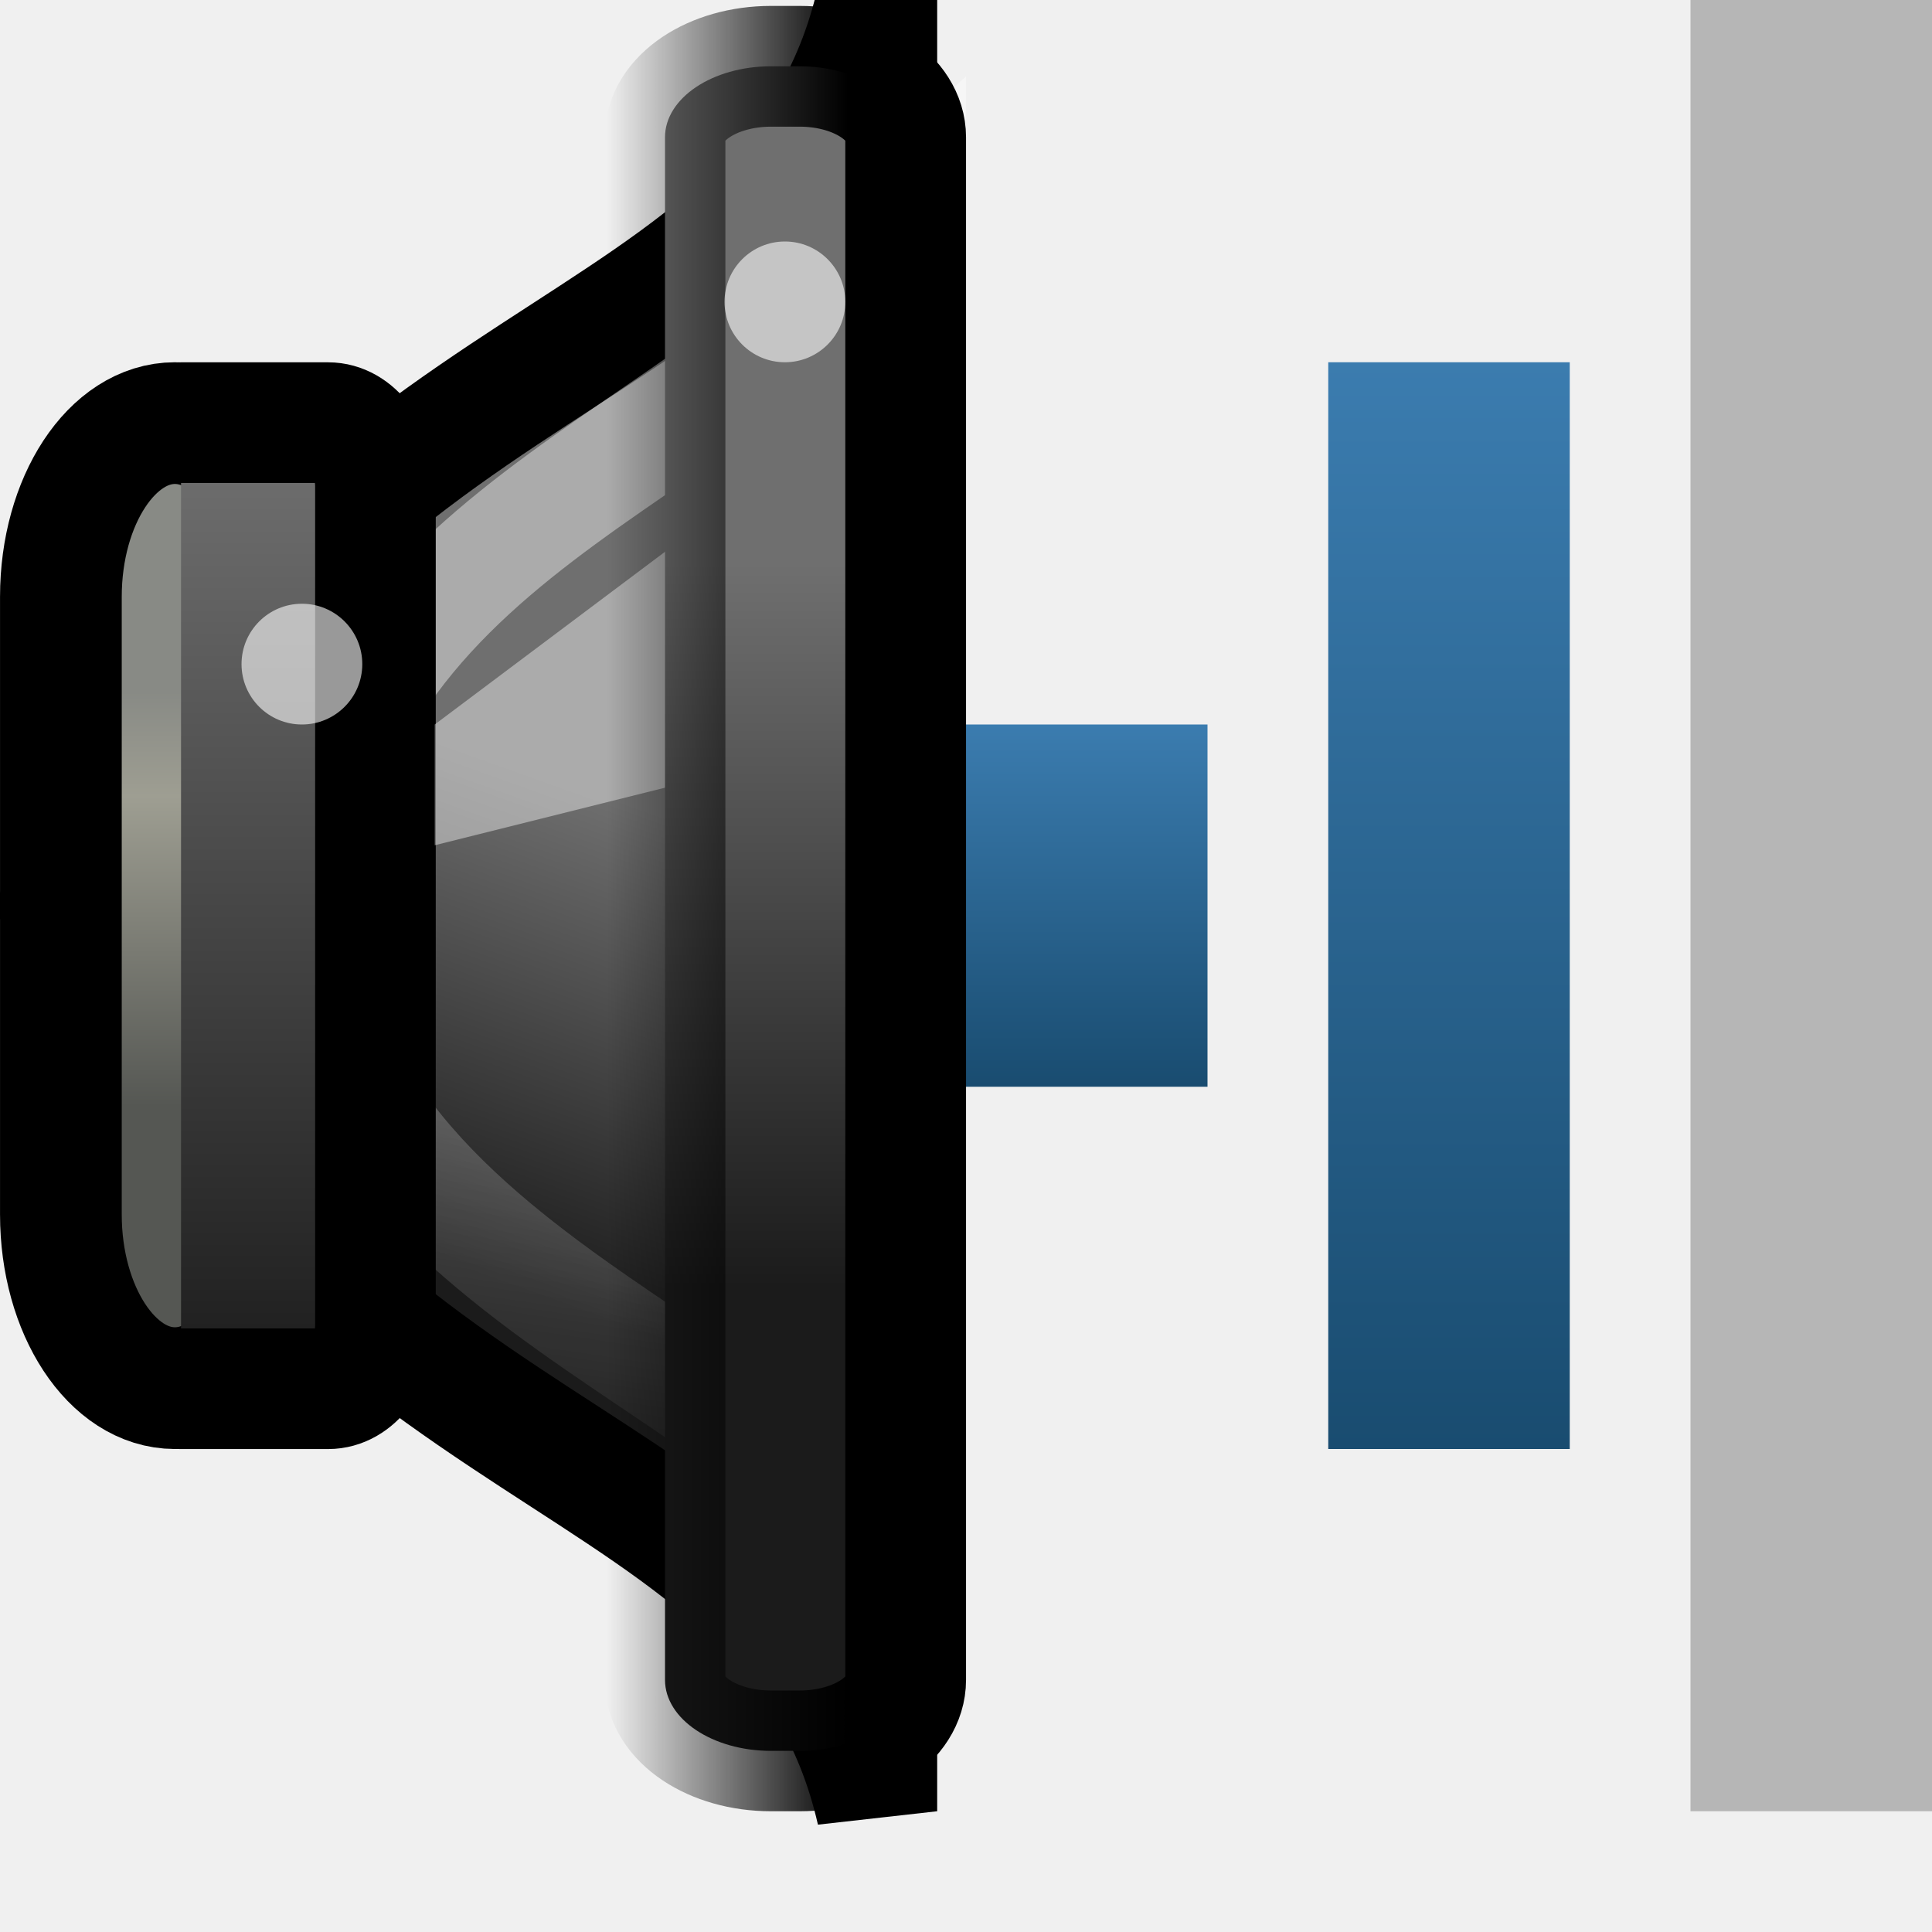
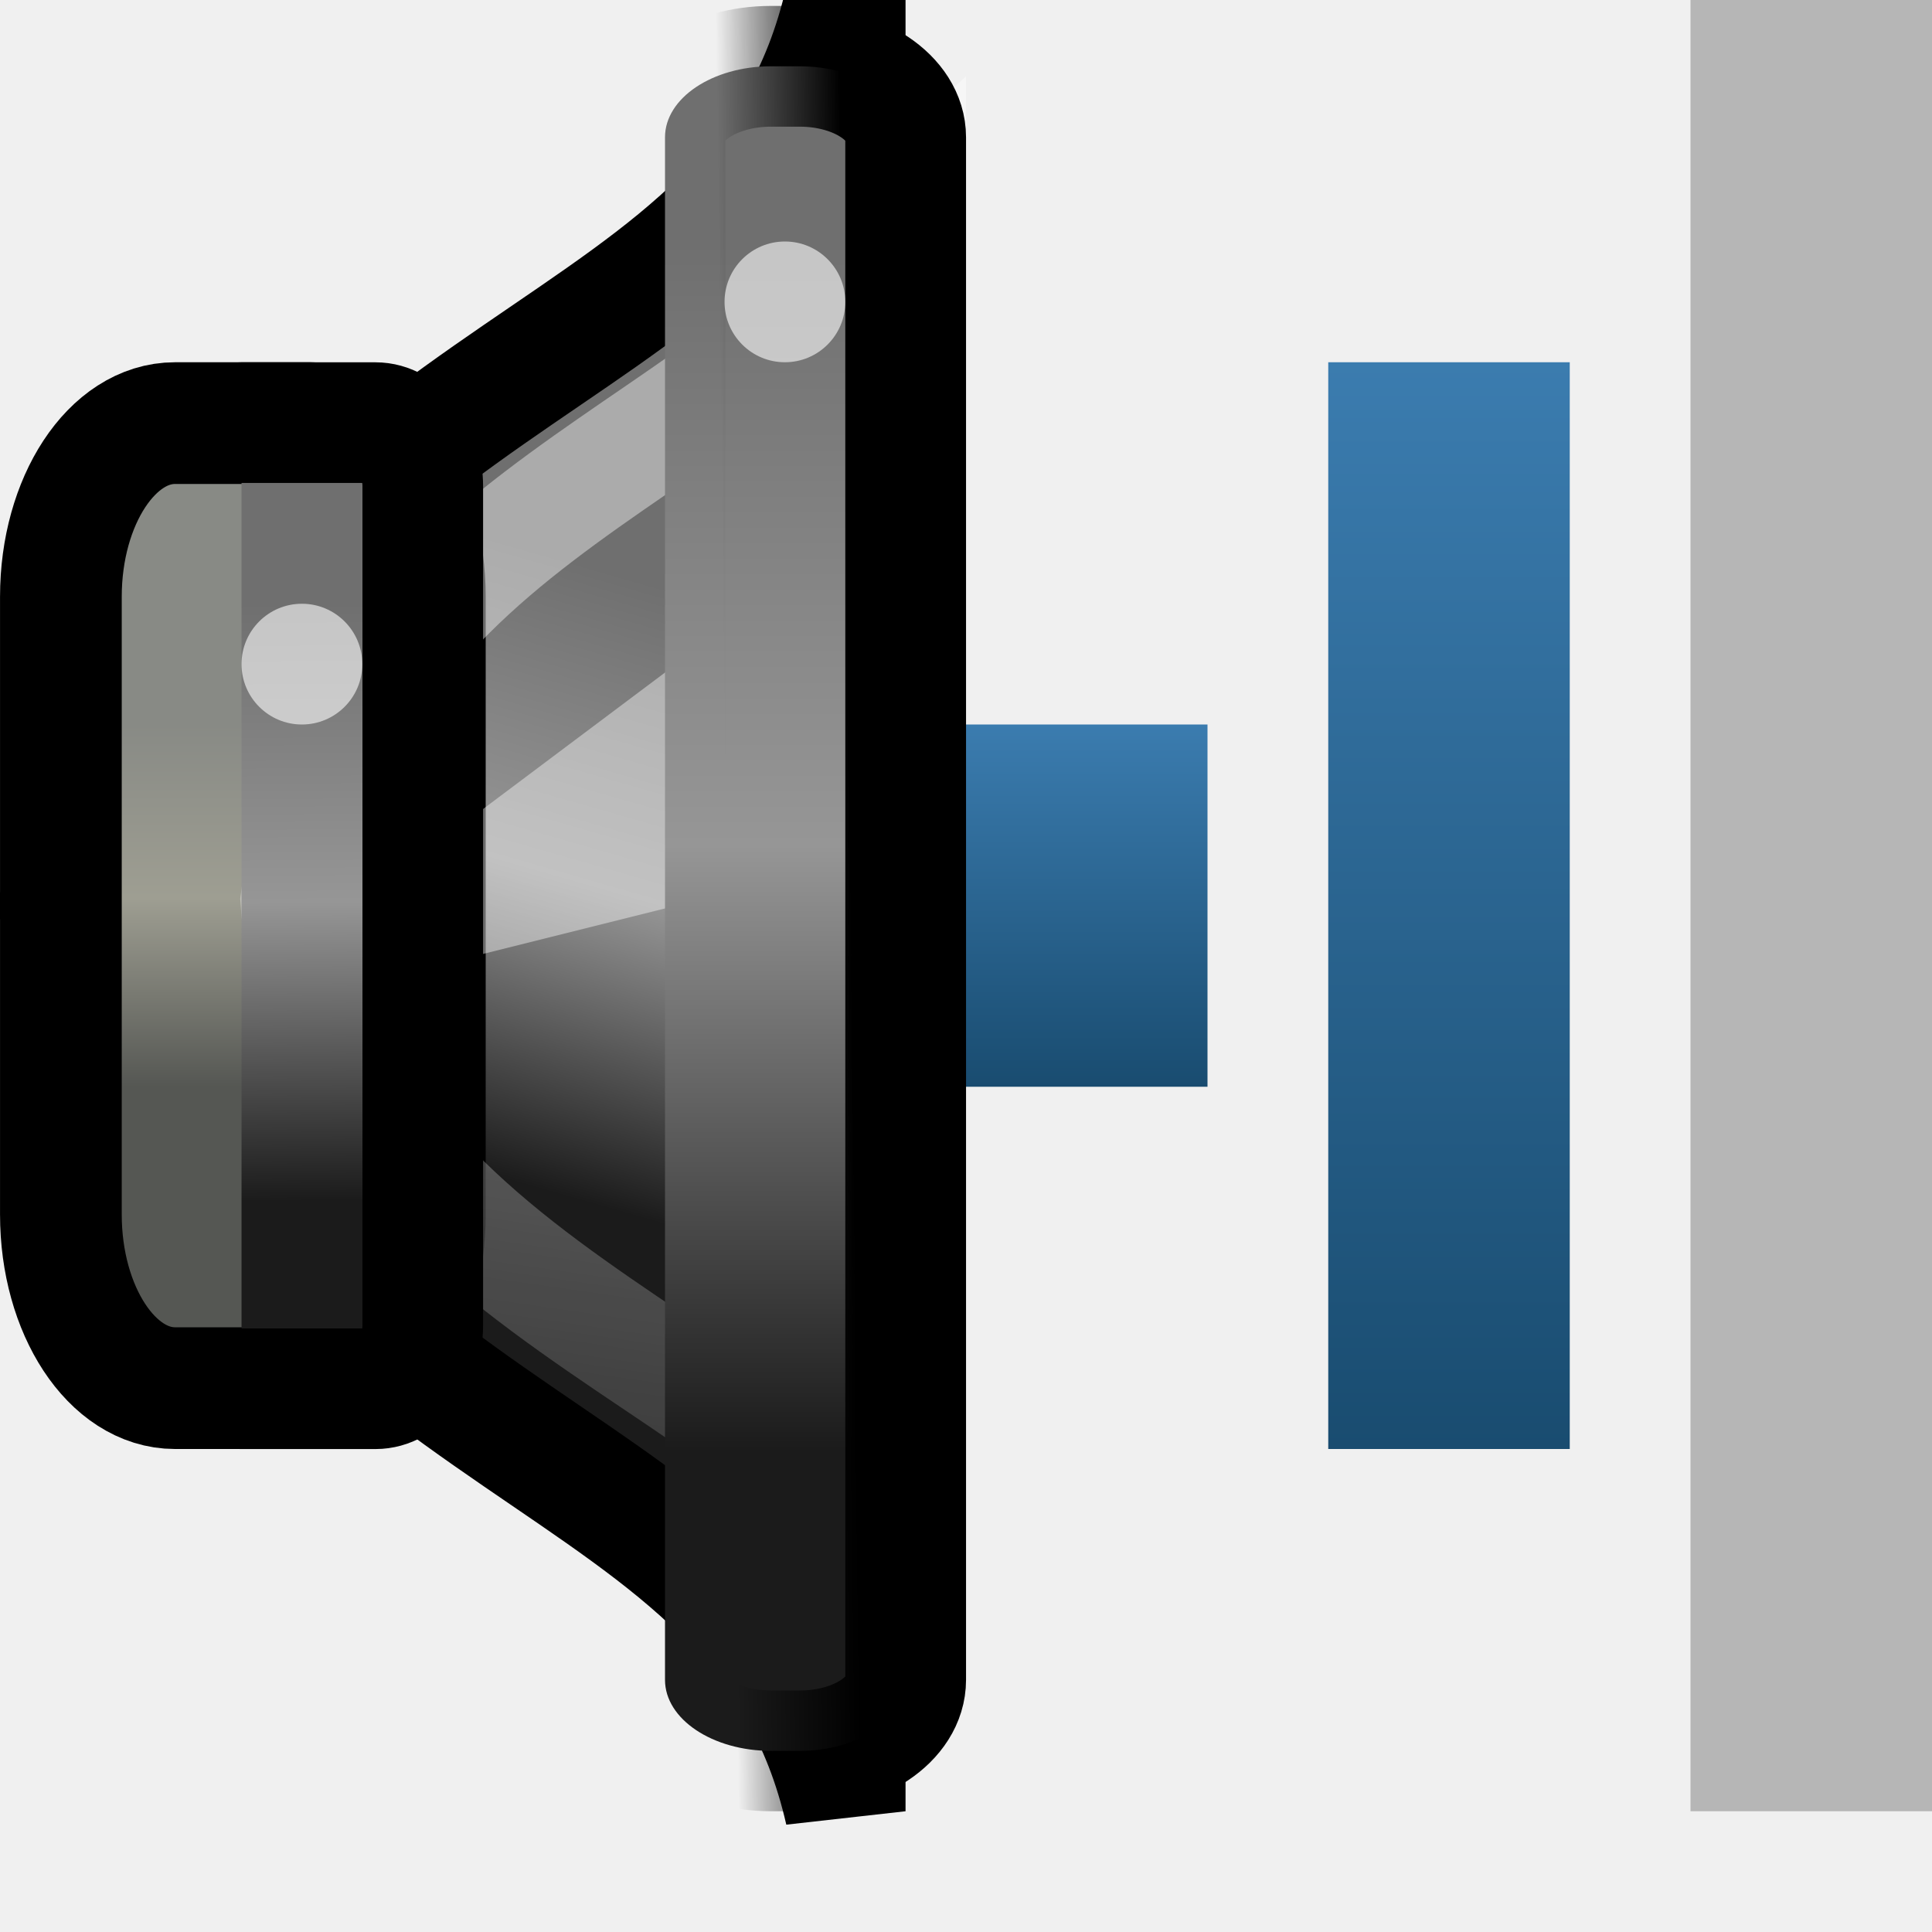
<svg xmlns="http://www.w3.org/2000/svg" xmlns:xlink="http://www.w3.org/1999/xlink" version="1.0" width="16" height="16" id="svg2">
  <defs id="defs4">
    <linearGradient id="linearGradient3592">
      <stop id="stop3594" style="stop-color:#3b7caf;stop-opacity:1" offset="0" />
      <stop id="stop3596" style="stop-color:#194c70;stop-opacity:1" offset="1" />
    </linearGradient>
    <linearGradient x1="8" y1="7" x2="8" y2="10" id="linearGradient3598" xlink:href="#linearGradient3592" gradientUnits="userSpaceOnUse" gradientTransform="translate(1,-1)" />
    <linearGradient x1="11" y1="4" x2="11" y2="13" id="linearGradient3606" xlink:href="#linearGradient3592" gradientUnits="userSpaceOnUse" gradientTransform="translate(1,-1)" />
-     <linearGradient x1="13.086" y1="29.457" x2="15.168" y2="22.5" id="linearGradient9150" xlink:href="#linearGradient3608-2" gradientUnits="userSpaceOnUse" gradientTransform="matrix(0.4802041,0,0,0.5749477,303.88,175.0637)" />
-     <linearGradient id="linearGradient3608-2">
-       <stop id="stop3610-6" style="stop-color:#1b1b1b;stop-opacity:1" offset="0" />
-       <stop id="stop3612-1" style="stop-color:#6f6f6f;stop-opacity:1" offset="1" />
+     <linearGradient x1="12.706" y1="27.718" x2="14.788" y2="19.021" id="linearGradient9150-1" xlink:href="#linearGradient3608-2-5" gradientUnits="userSpaceOnUse" gradientTransform="matrix(0.4802041,0,0,0.5749477,303.88,175.0637)" />
+     <linearGradient id="linearGradient3608-2-5">
+       <stop id="stop3610-6-9" style="stop-color:#1b1b1b;stop-opacity:1" offset="0" />
+       <stop id="stop3647" style="stop-color:#969696;stop-opacity:1" offset="0.5" />
+       <stop id="stop3612-1-8" style="stop-color:#6f6f6f;stop-opacity:1" offset="1" />
    </linearGradient>
-     <linearGradient x1="3.889" y1="18.937" x2="3.889" y2="25.947" id="linearGradient9147" xlink:href="#linearGradient10872" gradientUnits="userSpaceOnUse" gradientTransform="matrix(0.4947742,0,0,0.4902913,305.3097,177.4418)" />
-     <linearGradient id="linearGradient10872">
-       <stop id="stop10874" style="stop-color:#888a85;stop-opacity:1" offset="0" />
-       <stop id="stop10876" style="stop-color:#9e9e92;stop-opacity:1" offset="0.253" />
-       <stop id="stop10878" style="stop-color:#555753;stop-opacity:1" offset="1" />
+     <linearGradient x1="3.379" y1="19.495" x2="3.379" y2="25.614" id="linearGradient9147-4" xlink:href="#linearGradient10872-8" gradientUnits="userSpaceOnUse" gradientTransform="matrix(0.4947742,0,0,0.4902913,305.3097,177.4418)" />
+     <linearGradient id="linearGradient10872-8">
+       <stop id="stop10874-1" style="stop-color:#888a85;stop-opacity:1" offset="0" />
+       <stop id="stop10876-0" style="stop-color:#9e9e92;stop-opacity:1" offset="0.479" />
+       <stop id="stop10878-3" style="stop-color:#555753;stop-opacity:1" offset="1" />
    </linearGradient>
-     <linearGradient x1="12.25" y1="19.75" x2="10.875" y2="33.125" id="linearGradient9143" xlink:href="#linearGradient21598" gradientUnits="userSpaceOnUse" gradientTransform="matrix(0.3240824,0,0,0.4755459,305.6077,177.6993)" />
-     <linearGradient id="linearGradient21598">
-       <stop id="stop21600" style="stop-color:#ffffff;stop-opacity:1" offset="0" />
-       <stop id="stop21602" style="stop-color:#ffffff;stop-opacity:0" offset="1" />
+     <linearGradient x1="12.25" y1="19.75" x2="10.411" y2="38.484" id="linearGradient9143-0" xlink:href="#linearGradient21598-4" gradientUnits="userSpaceOnUse" gradientTransform="matrix(0.3240824,0,0,0.4755459,305.6077,177.6993)" />
+     <linearGradient id="linearGradient21598-4">
+       <stop id="stop21600-4" style="stop-color:#ffffff;stop-opacity:1" offset="0" />
+       <stop id="stop21602-4" style="stop-color:#ffffff;stop-opacity:0" offset="1" />
    </linearGradient>
-     <linearGradient x1="2.323" y1="34.8" x2="2.323" y2="24.963" id="linearGradient2876" xlink:href="#linearGradient3608-2" gradientUnits="userSpaceOnUse" gradientTransform="matrix(0.8631137,0,0,0.8010292,304.5656,164.7008)" />
-     <linearGradient x1="19.943" y1="28.742" x2="19.943" y2="18.546" id="linearGradient9130" xlink:href="#linearGradient3608-2" gradientUnits="userSpaceOnUse" gradientTransform="matrix(0.9980931,0,0,0.588451,291.1026,174.7473)" />
-     <linearGradient x1="313.981" y1="187" x2="311.982" y2="187" id="linearGradient4248" xlink:href="#linearGradient4242" gradientUnits="userSpaceOnUse" gradientTransform="translate(-1.974502,-0.01262924)" />
-     <linearGradient id="linearGradient4242">
-       <stop id="stop4244" style="stop-color:#000000;stop-opacity:1" offset="0" />
-       <stop id="stop4246" style="stop-color:#000000;stop-opacity:0" offset="1" />
+     <linearGradient x1="2.396" y1="32.771" x2="2.346" y2="26.59" id="linearGradient2876-4" xlink:href="#linearGradient3608-2-5" gradientUnits="userSpaceOnUse" gradientTransform="matrix(0.8631137,0,0,0.8010292,304.9571,164.7008)" />
+     <linearGradient x1="19.917" y1="31.018" x2="19.917" y2="14.025" id="linearGradient9130-7" xlink:href="#linearGradient3608-2-5" gradientUnits="userSpaceOnUse" gradientTransform="matrix(0.9980931,0,0,0.588451,291.1026,174.7473)" />
+     <linearGradient x1="313.981" y1="187" x2="312.956" y2="187.013" id="linearGradient4248-6" xlink:href="#linearGradient4242-3" gradientUnits="userSpaceOnUse" gradientTransform="translate(-1.974502,-0.01262924)" />
+     <linearGradient id="linearGradient4242-3">
+       <stop id="stop4244-1" style="stop-color:#000000;stop-opacity:1" offset="0" />
+       <stop id="stop4246-7" style="stop-color:#000000;stop-opacity:0" offset="1" />
    </linearGradient>
  </defs>
  <g id="g2858">
    <rect width="2" height="15" rx="0" ry="0" x="14" y="0" id="rect2384" style="opacity:0.4;fill:#606060;fill-opacity:1;fill-rule:nonzero;stroke:none;stroke-width:2;marker:none;visibility:visible;display:inline;overflow:visible;enable-background:accumulate" />
    <rect width="2" height="9" rx="0" ry="0" x="11" y="3" id="rect3158" style="fill:url(#linearGradient3606);fill-opacity:1;fill-rule:nonzero;stroke:none;stroke-width:2;marker:none;visibility:visible;display:inline;overflow:visible;enable-background:accumulate" />
    <rect width="2" height="3" rx="0" ry="0" x="8" y="6" id="rect3162" style="fill:url(#linearGradient3598);fill-opacity:1;fill-rule:nonzero;stroke:none;stroke-width:2;marker:none;visibility:visible;display:inline;overflow:visible;enable-background:accumulate" />
    <g transform="matrix(1.000011,0,0,1,-304.9851,-181)" id="g4019" style="display:inline;enable-background:new">
-       <path d="m 312.243,181 c -0.72,3.162 -4.601,2.613 -6.762,7.5 2.161,4.887 6.042,4.338 6.762,7.5 l 0,-15 z" id="path1887" style="fill:url(#linearGradient9150);fill-opacity:1;fill-rule:evenodd;stroke:#000000;stroke-width:1;stroke-linecap:butt;stroke-linejoin:miter;stroke-miterlimit:4;stroke-opacity:1;stroke-dasharray:none;display:inline;enable-background:new" />
-       <rect width="1.889" height="7.992" rx="0.945" ry="1.438" x="305.486" y="184.504" id="rect1898" style="fill:url(#linearGradient9147);fill-opacity:1;stroke:#000000;stroke-width:1.008;stroke-linecap:round;stroke-linejoin:miter;stroke-miterlimit:4;stroke-opacity:1;stroke-dasharray:none;stroke-dashoffset:1.2;display:inline;enable-background:new" />
-       <path d="m 312.517,182.688 c -1.33,2.1 -4.652,2.491 -5.079,5.769 0.236,3.387 4.782,3.982 4.952,5.975 l -0.138,-11.503 0.265,-0.242 z" id="path21595" style="opacity:0.42;fill:none;stroke:url(#linearGradient9143);stroke-width:0.93;stroke-linecap:butt;stroke-linejoin:miter;stroke-miterlimit:4;stroke-opacity:1;stroke-dasharray:none;display:inline;enable-background:new" />
-       <path d="m 306.481,184.5 1.218,0 c 0.217,0 0.392,0.236 0.392,0.529 l 0,6.943 c 0,0.293 -0.175,0.529 -0.392,0.529 l -1.218,0" id="rect1881" style="fill:url(#linearGradient2876);fill-opacity:1;stroke:#000000;stroke-width:0.999;stroke-linecap:round;stroke-linejoin:miter;stroke-miterlimit:4;stroke-opacity:1;stroke-dashoffset:1.2;display:inline;enable-background:new" />
-       <path d="m 308.582,188 4,-1 0,-3 -4,3 0,1 z" id="path4732" style="opacity:0.42;fill:#ffffff;fill-opacity:1;fill-rule:evenodd;stroke:none;display:inline;enable-background:new" />
-       <rect width="1.993" height="13.951" rx="0.878" ry="0.588" x="310.489" y="181.549" id="rect1889" style="fill:url(#linearGradient9130);fill-opacity:1;stroke:url(#linearGradient4248);stroke-width:1;stroke-linecap:round;stroke-linejoin:miter;stroke-miterlimit:4;stroke-opacity:1;stroke-dasharray:none;stroke-dashoffset:1.2;display:inline;enable-background:new" />
+       <path d="m 311.981,181 c -0.72,3.162 -4.339,2.613 -6.5,7.5 2.161,4.887 5.78,4.338 6.5,7.5 l 0,-15 z" id="path1887" style="fill:url(#linearGradient9150-1);fill-opacity:1;fill-rule:evenodd;stroke:#000000;stroke-width:1;stroke-linecap:butt;stroke-linejoin:miter;stroke-miterlimit:4;stroke-opacity:1;stroke-dasharray:none;display:inline;enable-background:new" />
+       <rect width="3.014" height="7.992" rx="0.945" ry="1.438" x="305.486" y="184.504" id="rect1898" style="fill:url(#linearGradient9147-4);fill-opacity:1;stroke:#000000;stroke-width:1.008;stroke-linecap:round;stroke-linejoin:miter;stroke-miterlimit:4;stroke-opacity:1;stroke-dasharray:none;stroke-dashoffset:1.2;display:inline;enable-background:new" />
+       <path d="m 312.517,182.688 c -1.33,2.1 -4.652,2.491 -5.079,5.769 0.236,3.387 4.782,3.982 4.952,5.975 l -0.138,-11.503 0.265,-0.242 z" id="path21595" style="opacity:0.42;fill:none;stroke:url(#linearGradient9143-0);stroke-width:0.93;stroke-linecap:butt;stroke-linejoin:miter;stroke-miterlimit:4;stroke-opacity:1;stroke-dasharray:none;display:inline;enable-background:new" />
+       <path d="m 308.582,189 4,-1 0,-3 -4,3 0,1 z" id="path4732" style="opacity:0.42;fill:#ffffff;fill-opacity:1;fill-rule:evenodd;stroke:none;display:inline;enable-background:new" />
+       <path d="m 306.982,184.5 1.109,0 c 0.217,0 0.392,0.236 0.392,0.529 l 0,6.943 c 0,0.293 -0.175,0.529 -0.392,0.529 l -1.109,0" id="rect1881" style="fill:url(#linearGradient2876-4);fill-opacity:1;stroke:#000000;stroke-width:0.999;stroke-linecap:round;stroke-linejoin:miter;stroke-miterlimit:4;stroke-opacity:1;stroke-dashoffset:1.2;display:inline;enable-background:new" />
+       <rect width="1.993" height="13.951" rx="0.878" ry="0.588" x="310.489" y="181.549" id="rect1889" style="fill:url(#linearGradient9130-7);fill-opacity:1;stroke:url(#linearGradient4248-6);stroke-width:1;stroke-linecap:round;stroke-linejoin:miter;stroke-miterlimit:4;stroke-opacity:1;stroke-dasharray:none;stroke-dashoffset:1.2;display:inline;enable-background:new" />
      <path d="m 307.982,186.5 a 0.5,0.5 0 0 1 -1,0 0.5,0.5 0 1 1 1,0 z" id="path5619" style="opacity:0.6;fill:#ffffff;fill-opacity:1;stroke:none;display:inline;enable-background:new" />
      <path d="m 311.982,183.5 a 0.5,0.5 0 0 1 -1,0 0.5,0.5 0 1 1 1,0 z" id="path4273" style="opacity:0.6;fill:#ffffff;fill-opacity:1;stroke:none;display:inline;enable-background:new" />
    </g>
  </g>
</svg>
